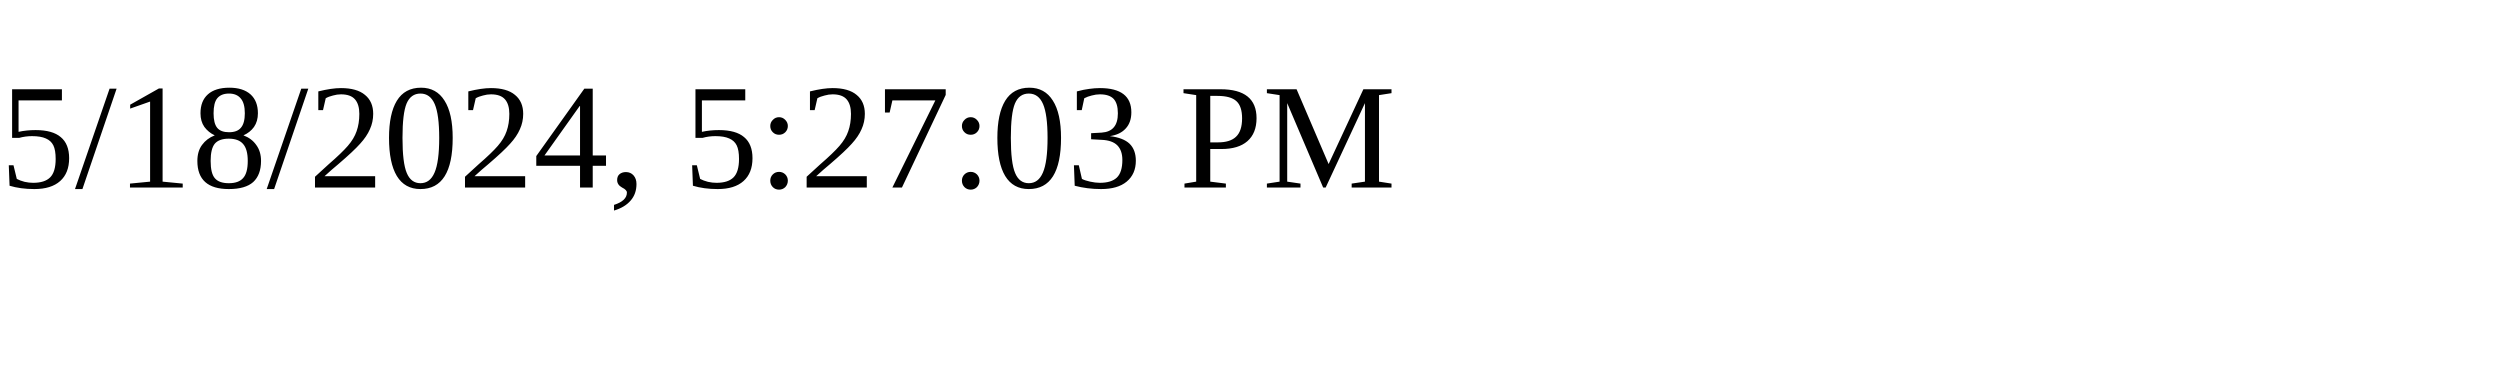
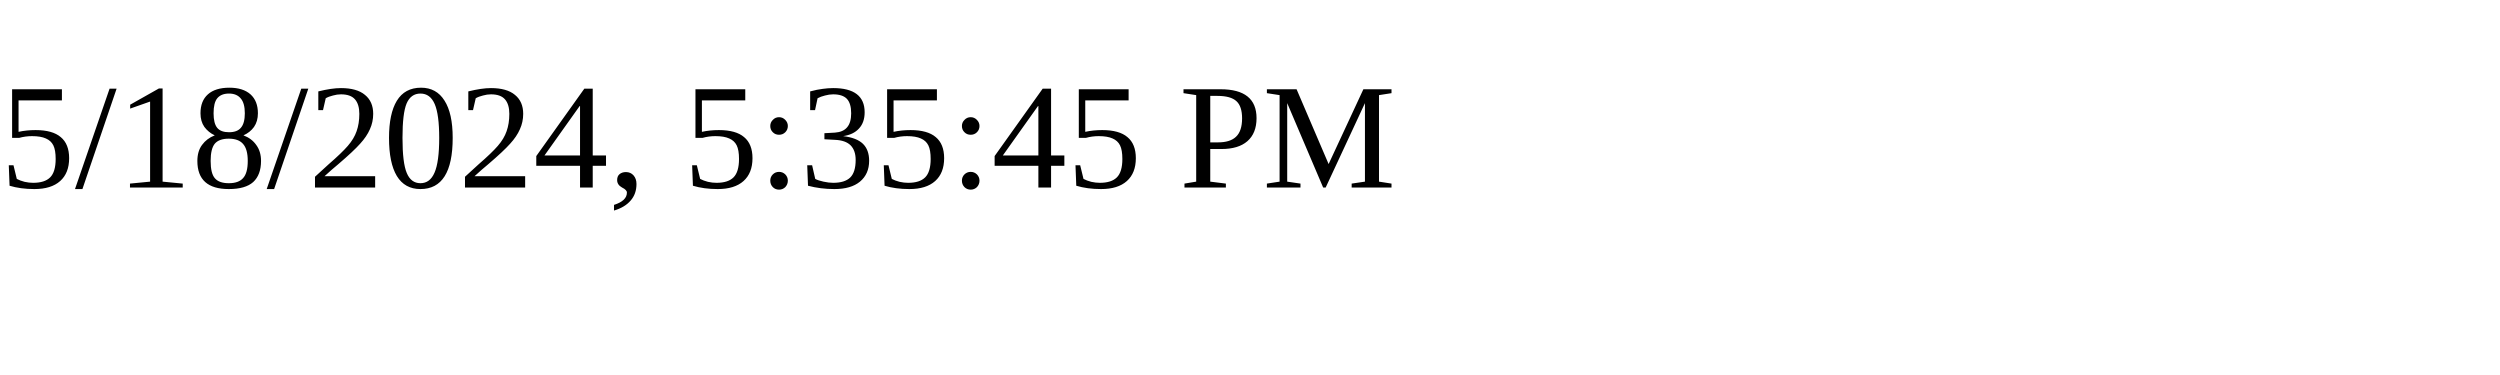
<svg xmlns="http://www.w3.org/2000/svg" height="30" width="200">
-   <text x="0" y="15">5/18/2024, 5:27:03 PM</text>
+   <text x="0" y="15">5/18/2024, 5:35:45 PM</text>
</svg>
